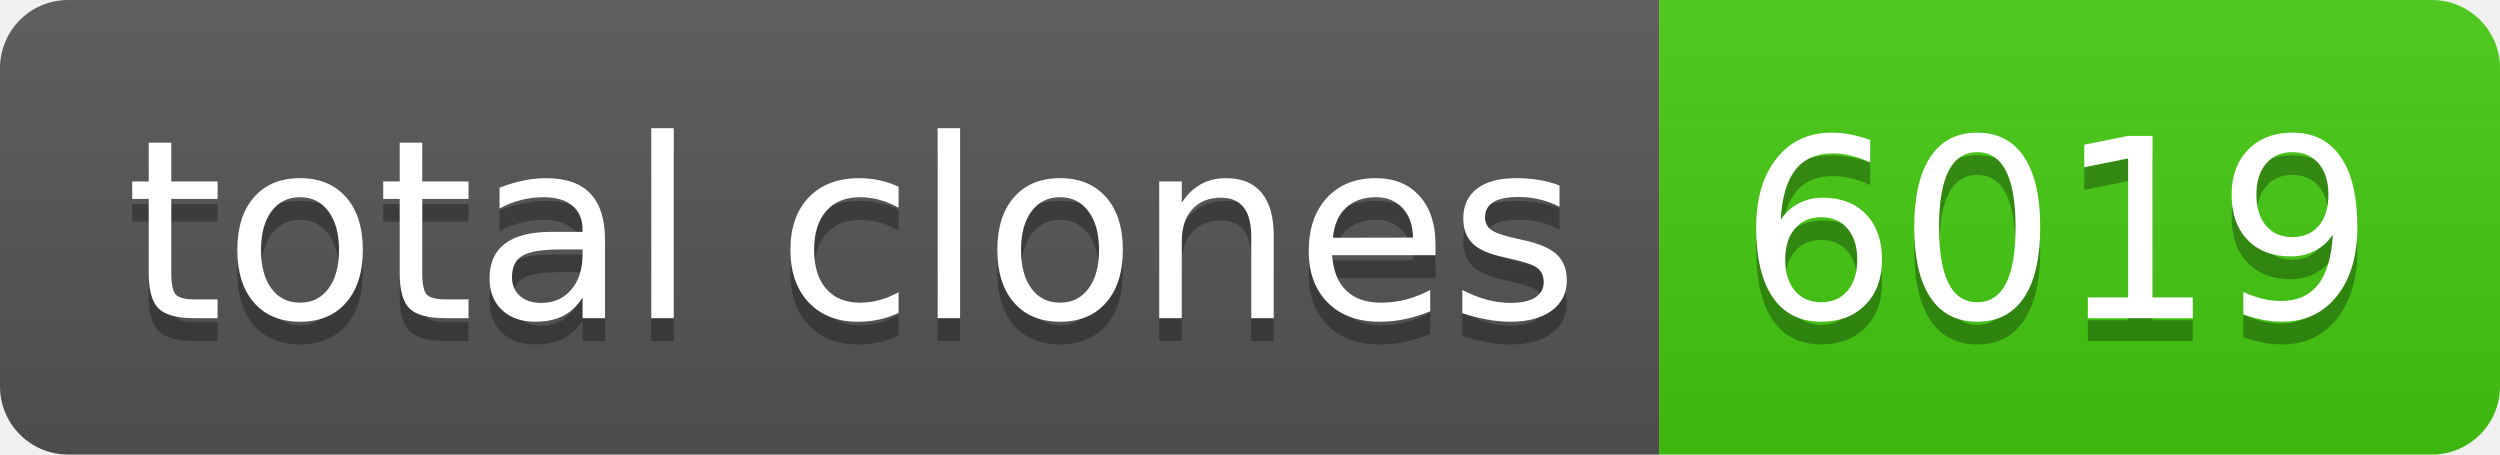
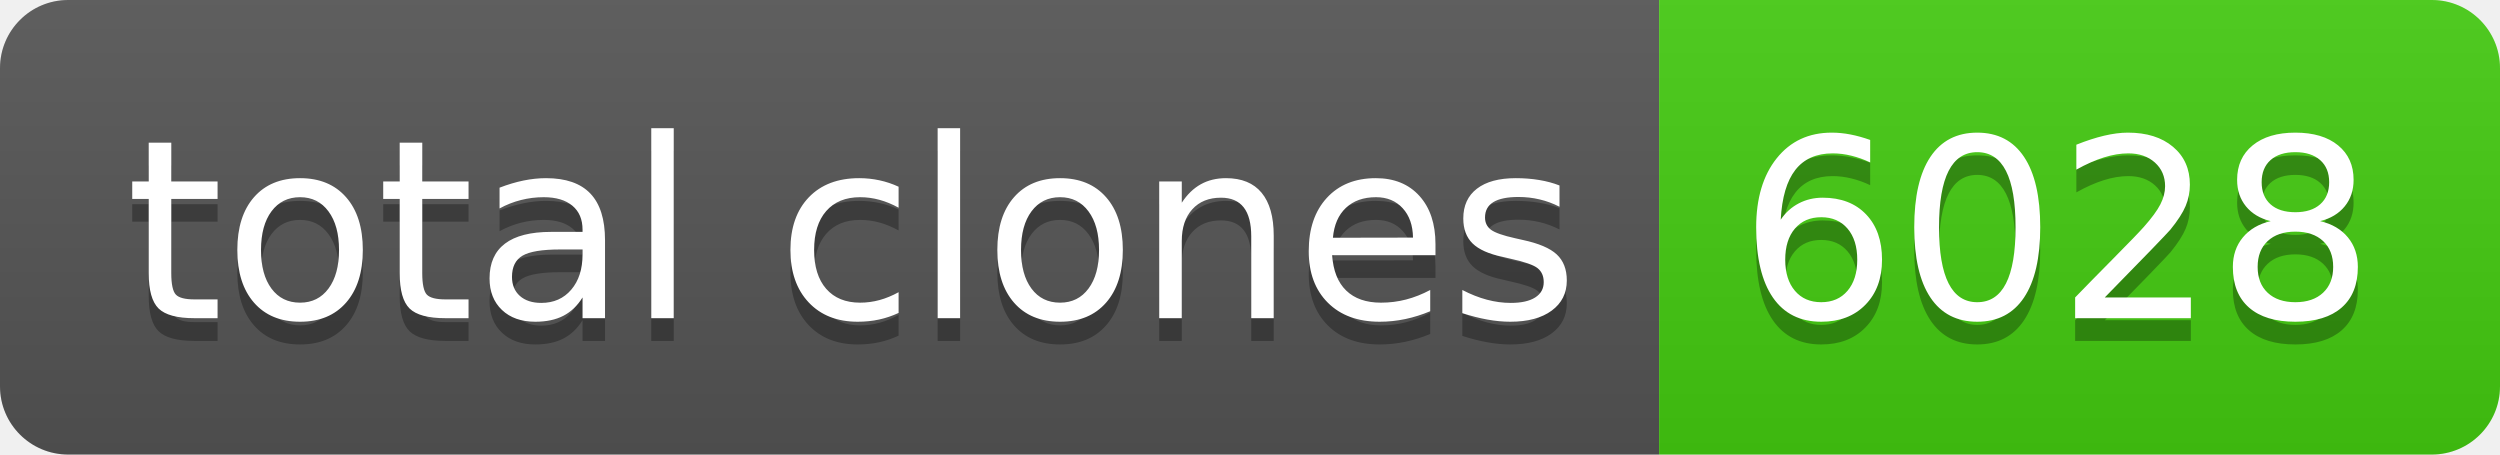
- <svg xmlns="http://www.w3.org/2000/svg" width="110" height="20" role="img" aria-label="total clones: 6019">
+ <svg xmlns="http://www.w3.org/2000/svg" width="110" height="20" role="img" aria-label="total clones: 6028">
  <linearGradient id="s" x2="0" y2="100%">
    <stop offset="0" stop-color="#bbb" stop-opacity=".1" />
    <stop offset="1" stop-opacity=".1" />
  </linearGradient>
  <clipPath id="r">
    <rect width="110" height="20" rx="3" fill="#fff" />
  </clipPath>
  <g clip-path="url(#r)">
    <rect width="73" height="20" fill="#555" />
    <rect x="73" width="37" height="20" fill="#4c1" />
    <rect width="110" height="20" fill="url(#s)" />
  </g>
  <g fill="#fff" text-anchor="middle" font-family="Verdana,Geneva,DejaVu Sans,sans-serif" text-rendering="geometricPrecision" font-size="110">
    <text aria-hidden="true" x="375" y="150" fill="#010101" fill-opacity=".3" transform="scale(.1)" textLength="630">total clones</text>
    <text x="375" y="140" transform="scale(.1)" fill="#fff" textLength="630">total clones</text>
-     <text aria-hidden="true" x="905" y="150" fill="#010101" fill-opacity=".3" transform="scale(.1)" textLength="270">6019</text>
-     <text x="905" y="140" transform="scale(.1)" fill="#fff" textLength="270">6019</text>
+     <text aria-hidden="true" x="905" y="150" fill="#010101" fill-opacity=".3" transform="scale(.1)" textLength="270">6028</text>
+     <text x="905" y="140" transform="scale(.1)" fill="#fff" textLength="270">6028</text>
  </g>
</svg>
